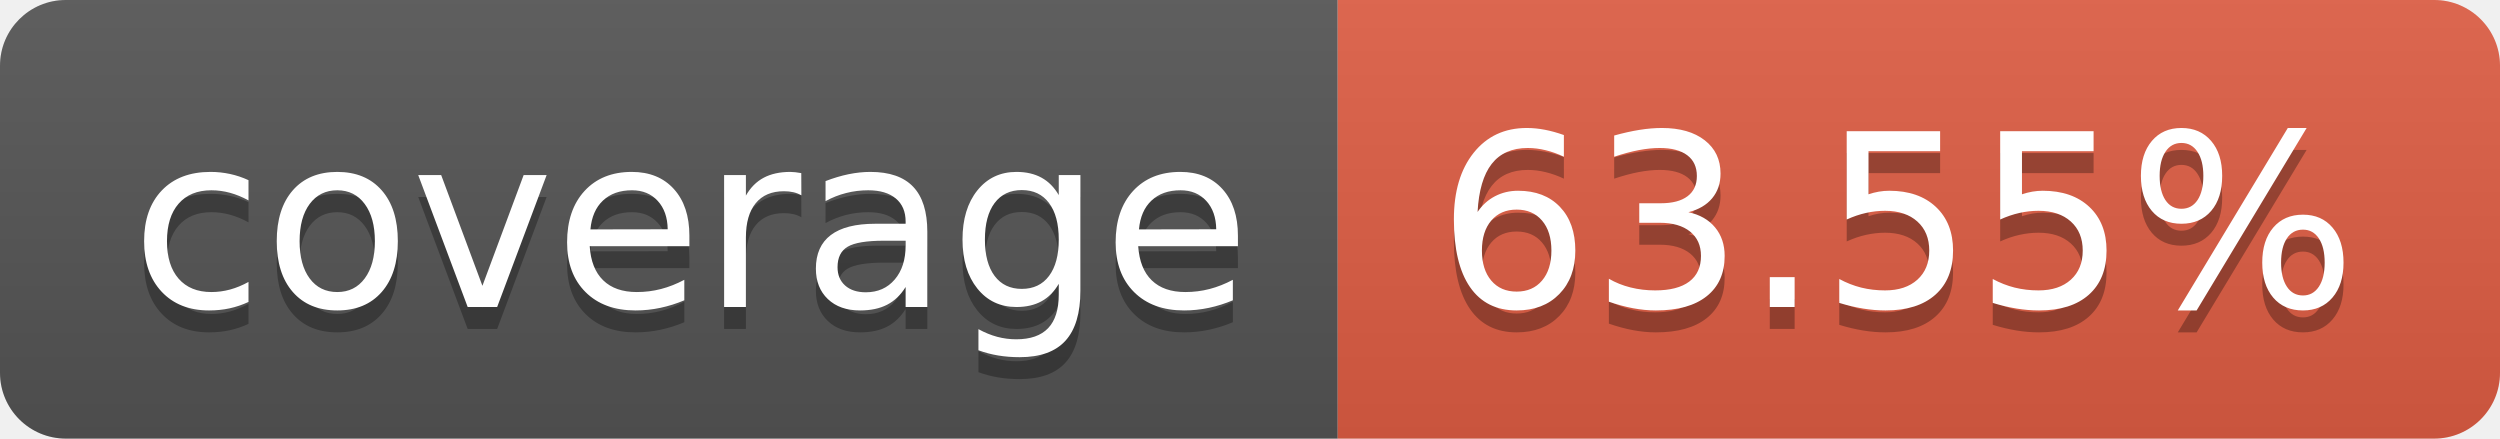
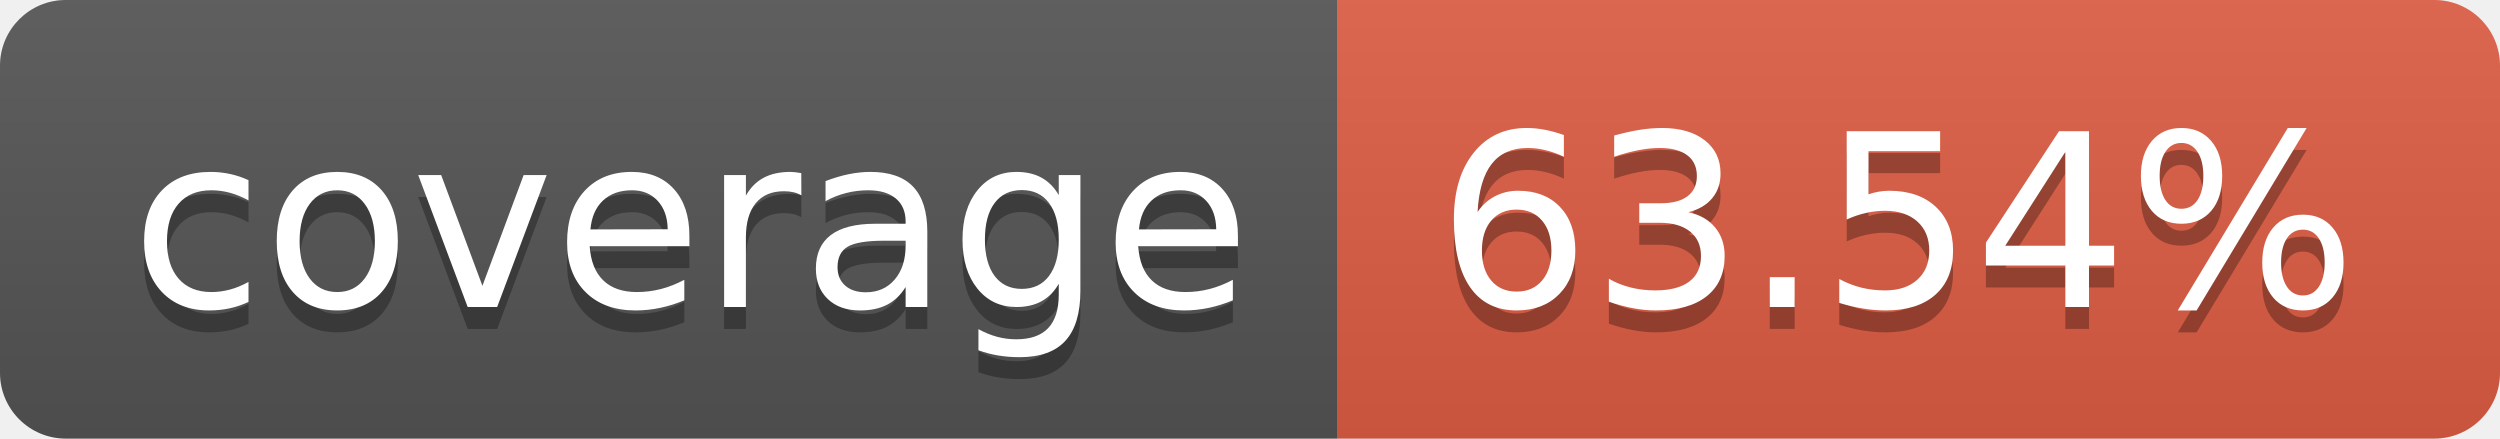
- <svg xmlns="http://www.w3.org/2000/svg" width="114" height="20" role="img" aria-label="coverage: 63.55%">
+ <svg xmlns="http://www.w3.org/2000/svg" width="114" height="20" role="img" aria-label="coverage: 63.54%">
  <linearGradient id="s" x2="0" y2="100%">
    <stop offset="0" stop-color="#bbb" stop-opacity=".1" />
    <stop offset="1" stop-opacity=".1" />
  </linearGradient>
  <clipPath id="r">
    <rect width="114" height="20" rx="3" fill="#fff" />
  </clipPath>
  <g clip-path="url(#r)">
    <rect width="61" height="20" fill="#555" />
    <rect x="61" width="53" height="20" fill="#e05d44" />
    <rect width="114" height="20" fill="url(#s)" />
  </g>
  <g fill="#fff" text-anchor="middle" font-family="Verdana,Geneva,DejaVu Sans,sans-serif" text-rendering="geometricPrecision" font-size="110">
    <text aria-hidden="true" x="315" y="150" fill="#010101" fill-opacity=".3" transform="scale(.1)" textLength="510">coverage</text>
    <text x="315" y="140" transform="scale(.1)" fill="#fff" textLength="510">coverage</text>
-     <text aria-hidden="true" x="865" y="150" fill="#010101" fill-opacity=".3" transform="scale(.1)" textLength="430">63.55%</text>
-     <text x="865" y="140" transform="scale(.1)" fill="#fff" textLength="430">63.55%</text>
+     <text aria-hidden="true" x="865" y="150" fill="#010101" fill-opacity=".3" transform="scale(.1)" textLength="430">63.54%</text>
+     <text x="865" y="140" transform="scale(.1)" fill="#fff" textLength="430">63.54%</text>
  </g>
</svg>
